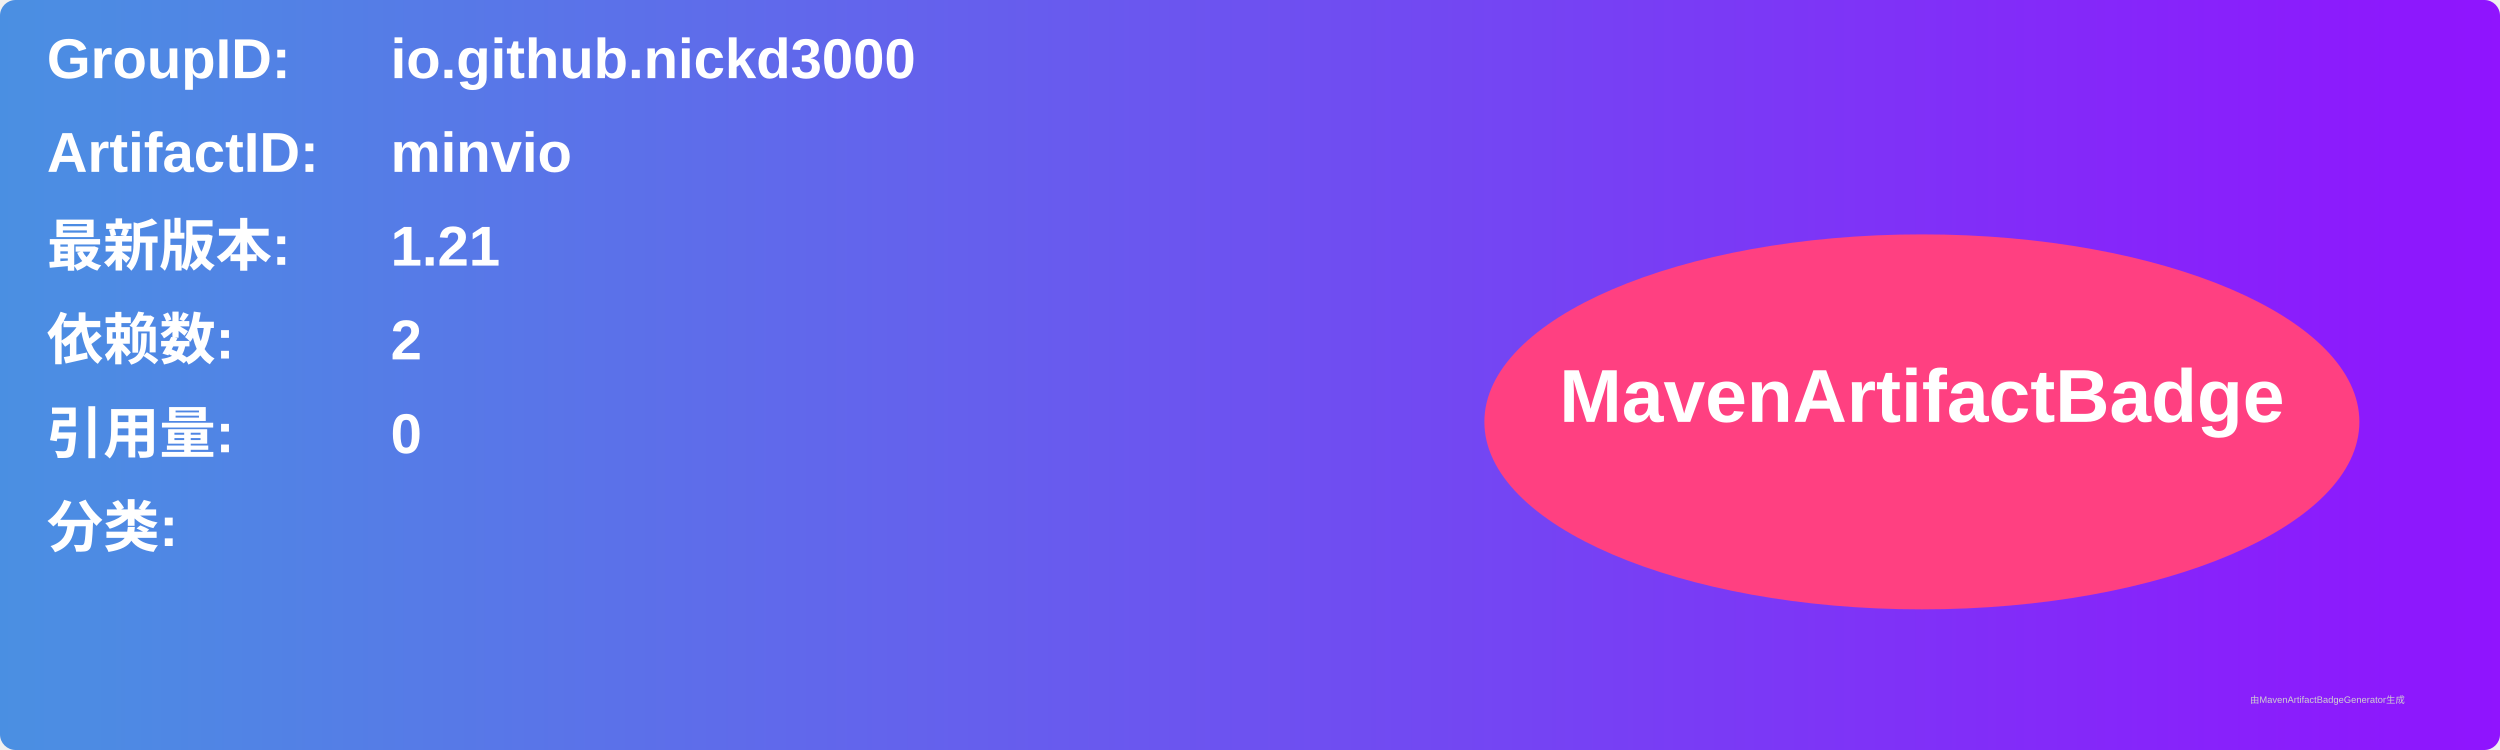
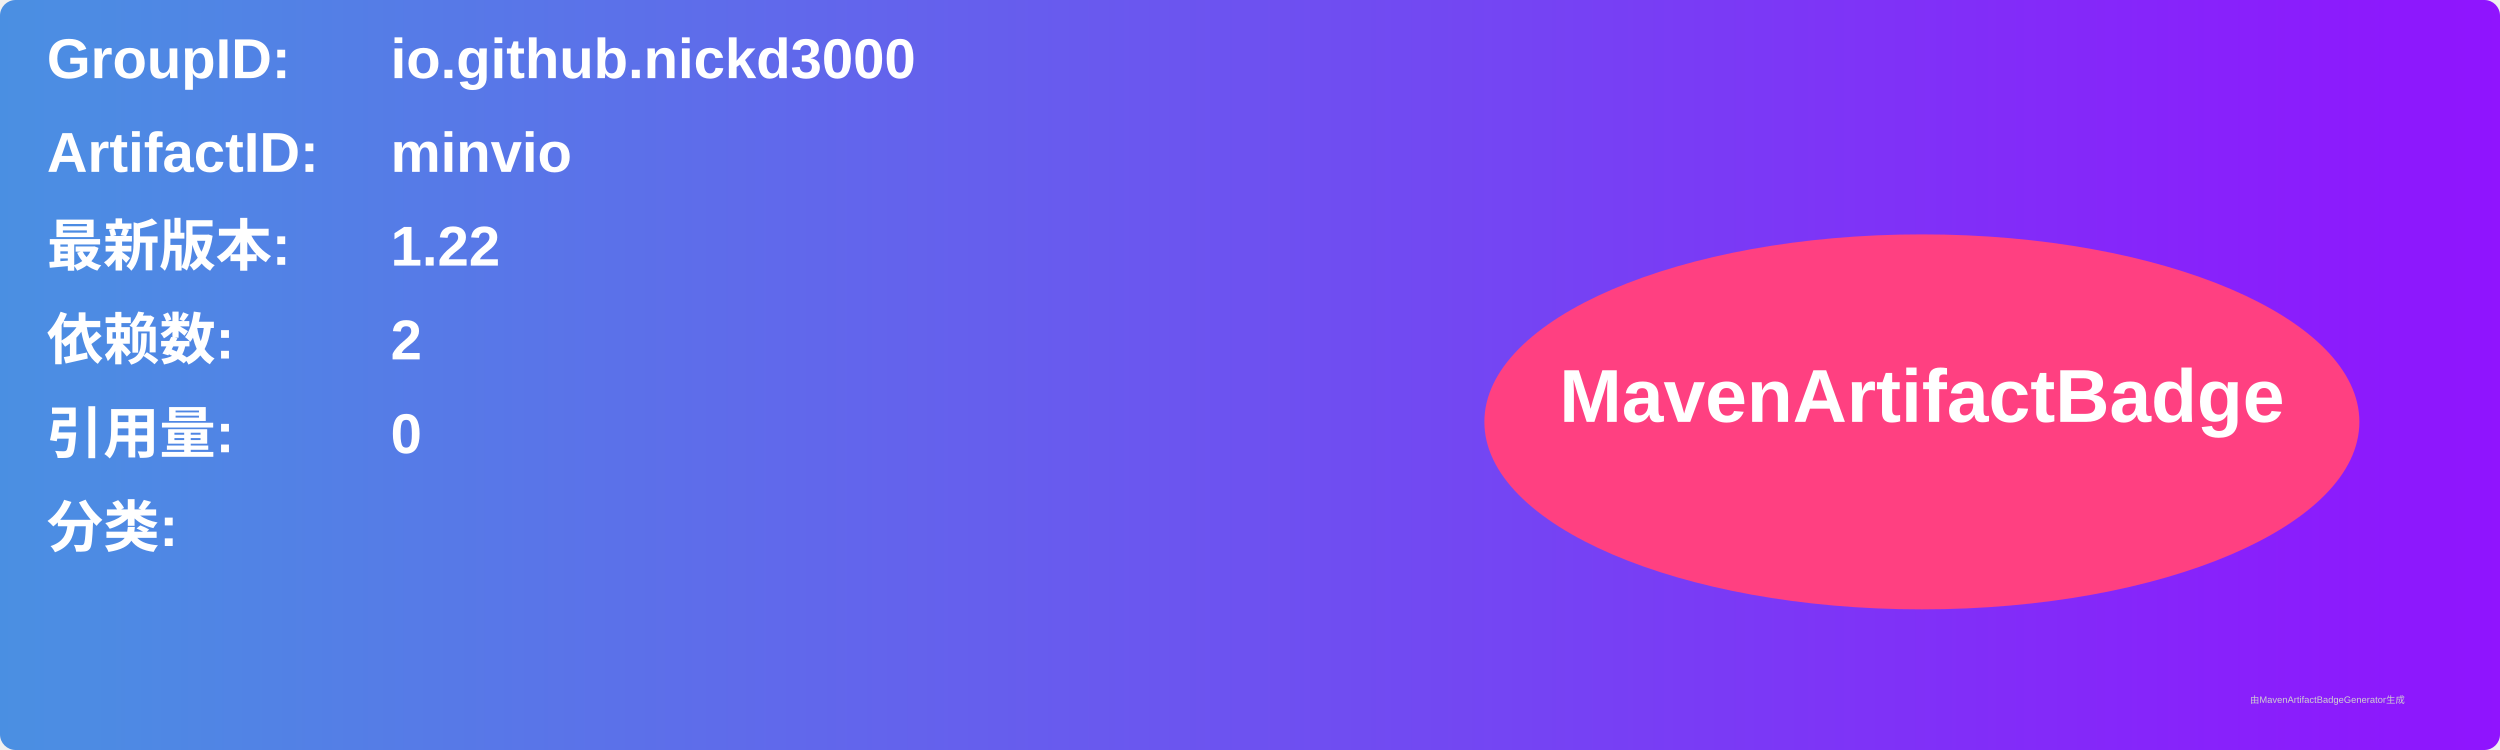
<svg xmlns="http://www.w3.org/2000/svg" width="800" height="240" viewBox="0 0 800 240">
  <linearGradient id="grad" x1="0%" y1="0%" x2="100%" y2="0%">
    <stop offset="0%" stop-color="#4a90e2" />
    <stop offset="100%" stop-color="#9013fe" />
  </linearGradient>
  <rect width="100%" height="100%" rx="5" ry="5" fill="url(#grad)" />
  <g transform="translate(15, 15)">
    <text x="0" y="10" font-family="Arial" font-size="18" fill="white" font-weight="bold" width="260">GroupID:</text>
    <text x="110" y="10" font-family="Arial" font-size="18" fill="white" font-weight="bold" width="460">io.github.nickd3000</text>
    <text x="0" y="40" font-family="Arial" font-size="18" fill="white" font-weight="bold" width="260">ArtifactID:</text>
    <text x="110" y="40" font-family="Arial" font-size="18" fill="white" font-weight="bold" width="460">minvio</text>
    <text x="0" y="70" font-family="Arial" font-size="18" fill="white" font-weight="bold">最新版本:</text>
    <text x="110" y="70" font-family="Arial" font-size="18" fill="white" font-weight="bold">
-       <tspan font-weight="bold">1.21</tspan>
+       <tspan font-weight="bold">1.22</tspan>
    </text>
    <text x="0" y="100" font-family="Arial" font-size="18" fill="white" font-weight="bold">依赖数: </text>
    <text x="110" y="100" font-family="Arial" font-size="18" fill="white">
      <tspan font-weight="bold">2</tspan>
    </text>
    <text x="0" y="130" font-family="Arial" font-size="18" fill="white" font-weight="bold">引用量: </text>
    <text x="110" y="130" font-family="Arial" font-size="18" fill="white">
      <tspan font-weight="bold">0</tspan>
    </text>
    <text x="0" y="160" font-family="Arial" font-size="18" fill="white" font-weight="bold">分类:</text>
    <text x="10" y="190" font-family="Arial" font-size="10" fill="white">
      <tspan font-weight="bold" />
    </text>
    <ellipse cx="600" cy="120" rx="140" ry="60" fill="#ff4081" />
    <text x="600" y="120" text-anchor="middle" font-family="Arial" font-size="24" fill="white" font-weight="bold">MavenArtifactBadge</text>
  </g>
  <text x="720" y="225" font-family="Arial" font-size="3" fill="#d0d0d0">由MavenArtifactBadgeGenerator生成</text>
</svg>
